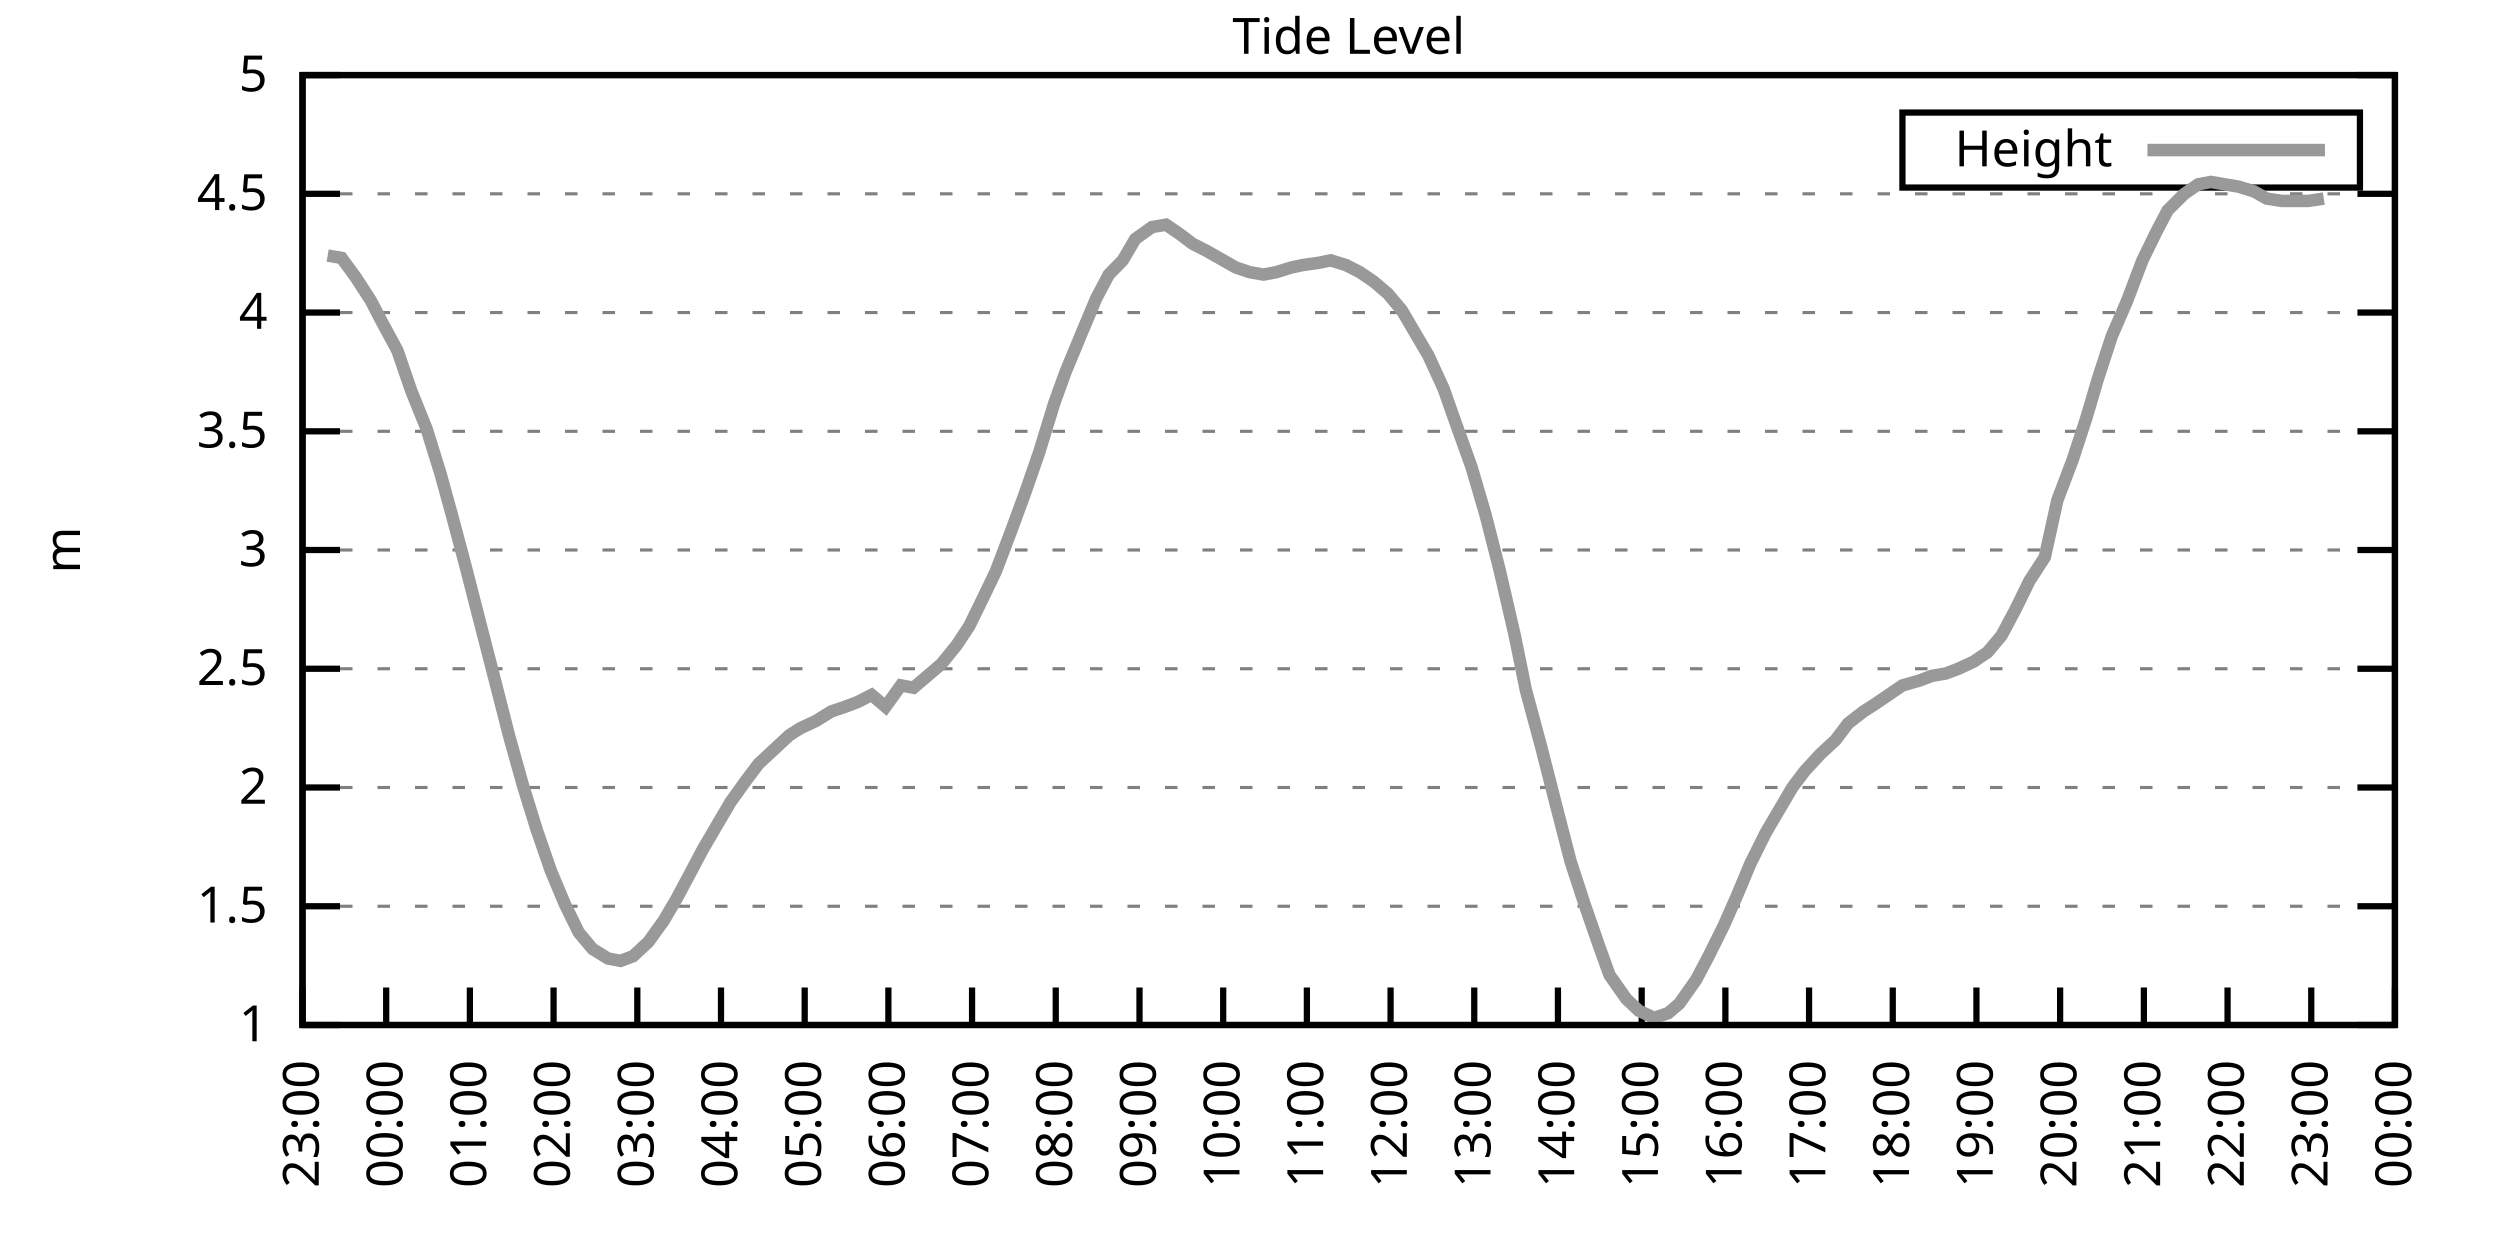
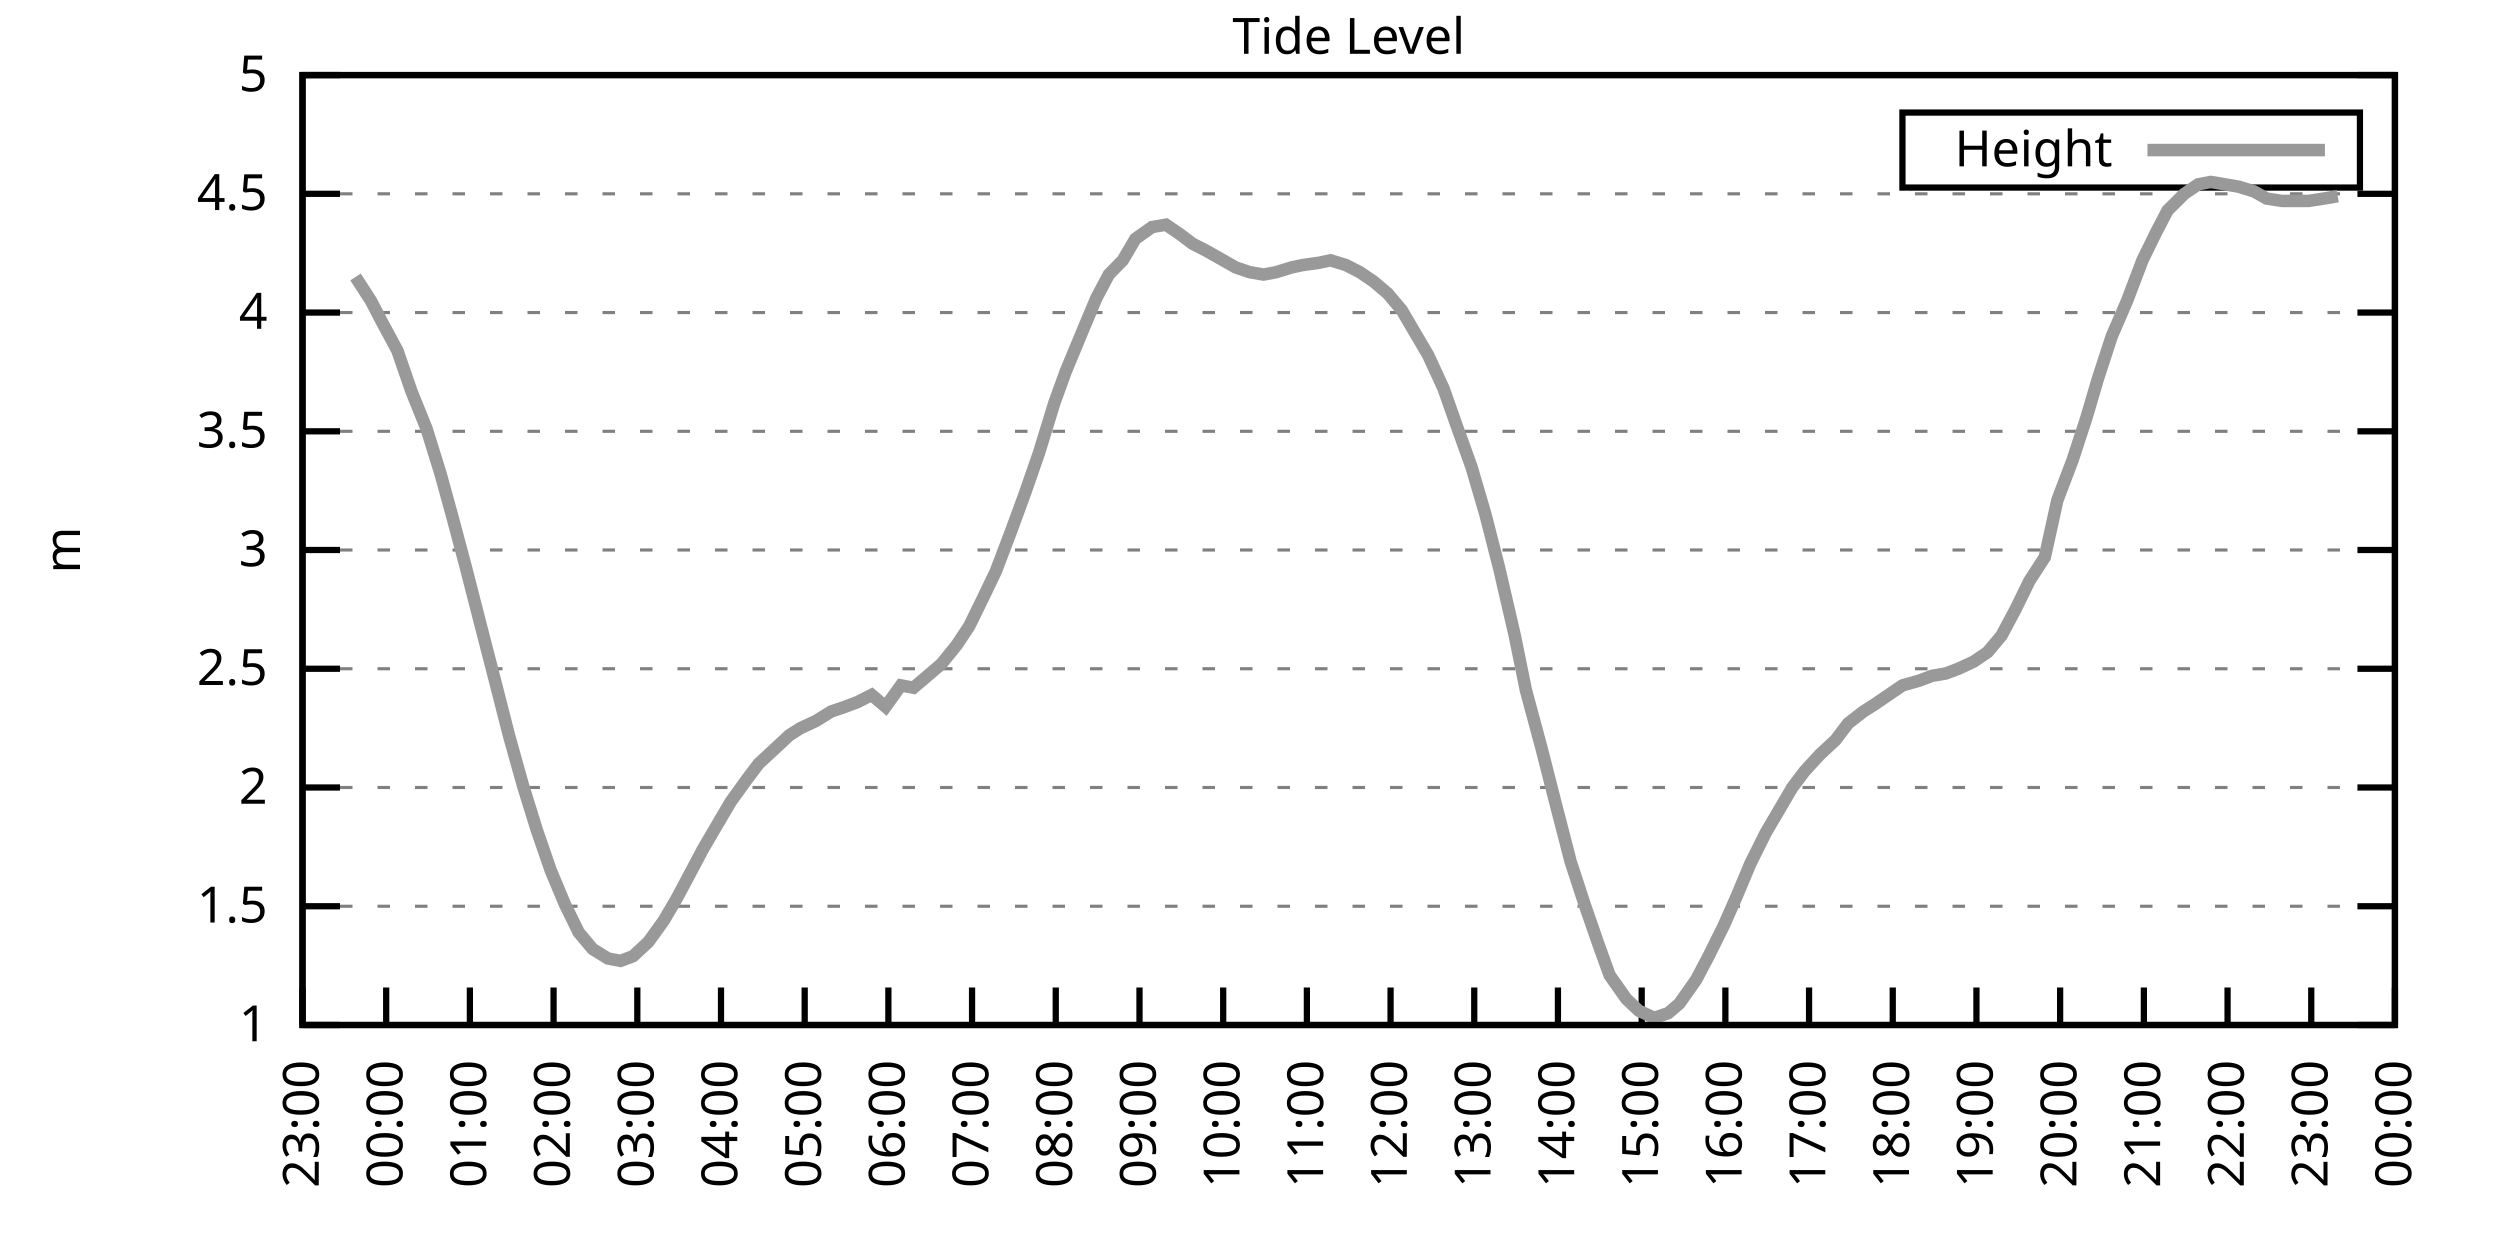
<svg xmlns="http://www.w3.org/2000/svg" xmlns:xlink="http://www.w3.org/1999/xlink" width="400" height="200" viewBox="0 0 400 200">
  <g id="gnuplot_canvas">
    <rect x="0" y="0" width="400" height="200" fill="none" />
    <defs>
      <circle id="gpDot" r="0.5" stroke-width="0.5" stroke="currentColor" />
      <path id="gpPt0" stroke-width="0.333" stroke="currentColor" d="M-1,0 h2 M0,-1 v2" />
      <path id="gpPt1" stroke-width="0.333" stroke="currentColor" d="M-1,-1 L1,1 M1,-1 L-1,1" />
      <path id="gpPt2" stroke-width="0.333" stroke="currentColor" d="M-1,0 L1,0 M0,-1 L0,1 M-1,-1 L1,1 M-1,1 L1,-1" />
      <rect id="gpPt3" stroke-width="0.333" stroke="currentColor" x="-1" y="-1" width="2" height="2" />
      <rect id="gpPt4" stroke-width="0.333" stroke="currentColor" fill="currentColor" x="-1" y="-1" width="2" height="2" />
      <circle id="gpPt5" stroke-width="0.333" stroke="currentColor" cx="0" cy="0" r="1" />
      <use xlink:href="#gpPt5" id="gpPt6" fill="currentColor" stroke="none" />
      <path id="gpPt7" stroke-width="0.333" stroke="currentColor" d="M0,-1.33 L-1.33,0.67 L1.33,0.67 z" />
      <use xlink:href="#gpPt7" id="gpPt8" fill="currentColor" stroke="none" />
      <use xlink:href="#gpPt7" id="gpPt9" stroke="currentColor" transform="rotate(180)" />
      <use xlink:href="#gpPt9" id="gpPt10" fill="currentColor" stroke="none" />
      <use xlink:href="#gpPt3" id="gpPt11" stroke="currentColor" transform="rotate(45)" />
      <use xlink:href="#gpPt11" id="gpPt12" fill="currentColor" stroke="none" />
      <path id="gpPt13" stroke-width="0.333" stroke="currentColor" d="M0,1.330 L1.265,0.411 L0.782,-1.067 L-0.782,-1.076 L-1.265,0.411 z" />
      <use xlink:href="#gpPt13" id="gpPt14" fill="currentColor" stroke="none" />
      <filter id="textbox" filterUnits="objectBoundingBox" x="0" y="0" height="1" width="1">
        <feFlood flood-color="white" flood-opacity="1" result="bgnd" />
        <feComposite in="SourceGraphic" in2="bgnd" operator="atop" />
      </filter>
      <filter id="greybox" filterUnits="objectBoundingBox" x="0" y="0" height="1" width="1">
        <feFlood flood-color="lightgrey" flood-opacity="1" result="grey" />
        <feComposite in="SourceGraphic" in2="grey" operator="atop" />
      </filter>
    </defs>
    <g fill="none" color="white" stroke="currentColor" stroke-width="1.00" stroke-linecap="butt" stroke-linejoin="miter">
</g>
    <g fill="none" color="black" stroke="currentColor" stroke-width="1.00" stroke-linecap="butt" stroke-linejoin="miter">
      <g stroke="none" shape-rendering="crispEdges">
        <polygon fill="rgb(255, 255, 255)" points="48.40,164.00 383.18,164.00 383.18,12.02 48.40,12.02 " />
      </g>
    </g>
    <g fill="none" color="black" stroke="currentColor" stroke-width="1.00" stroke-linecap="butt" stroke-linejoin="miter">
</g>
    <g fill="none" color="black" stroke="black" stroke-width="0.50" stroke-linecap="butt" stroke-linejoin="miter">
</g>
    <g fill="none" color="gray" stroke="currentColor" stroke-width="0.50" stroke-linecap="butt" stroke-linejoin="miter">
      <path stroke="gray" stroke-dasharray="2,4" class="gridline" d="M48.40,164.00 L383.19,164.00  " />
    </g>
    <g fill="none" color="gray" stroke="gray" stroke-width="1.00" stroke-linecap="butt" stroke-linejoin="miter">
</g>
    <g fill="none" color="black" stroke="currentColor" stroke-width="1.00" stroke-linecap="butt" stroke-linejoin="miter">
      <path stroke="black" d="M48.40,164.00 L54.40,164.00 M383.19,164.00 L377.19,164.00  " />
      <g transform="translate(42.80,166.60)" stroke="none" fill="black" font-family="Sans" font-size="8.00" text-anchor="end">
        <text>
          <tspan font-family="Sans"> 1</tspan>
        </text>
      </g>
    </g>
    <g fill="none" color="black" stroke="currentColor" stroke-width="1.00" stroke-linecap="butt" stroke-linejoin="miter">
</g>
    <g fill="none" color="black" stroke="black" stroke-width="0.50" stroke-linecap="butt" stroke-linejoin="miter">
</g>
    <g fill="none" color="gray" stroke="currentColor" stroke-width="0.50" stroke-linecap="butt" stroke-linejoin="miter">
      <path stroke="gray" stroke-dasharray="2,4" class="gridline" d="M48.40,145.00 L383.19,145.00  " />
    </g>
    <g fill="none" color="gray" stroke="gray" stroke-width="1.00" stroke-linecap="butt" stroke-linejoin="miter">
</g>
    <g fill="none" color="black" stroke="currentColor" stroke-width="1.00" stroke-linecap="butt" stroke-linejoin="miter">
      <path stroke="black" d="M48.40,145.00 L54.40,145.00 M383.19,145.00 L377.19,145.00  " />
      <g transform="translate(42.80,147.60)" stroke="none" fill="black" font-family="Sans" font-size="8.00" text-anchor="end">
        <text>
          <tspan font-family="Sans"> 1.5</tspan>
        </text>
      </g>
    </g>
    <g fill="none" color="black" stroke="currentColor" stroke-width="1.00" stroke-linecap="butt" stroke-linejoin="miter">
</g>
    <g fill="none" color="black" stroke="black" stroke-width="0.50" stroke-linecap="butt" stroke-linejoin="miter">
</g>
    <g fill="none" color="gray" stroke="currentColor" stroke-width="0.50" stroke-linecap="butt" stroke-linejoin="miter">
      <path stroke="gray" stroke-dasharray="2,4" class="gridline" d="M48.40,126.00 L383.19,126.00  " />
    </g>
    <g fill="none" color="gray" stroke="gray" stroke-width="1.00" stroke-linecap="butt" stroke-linejoin="miter">
</g>
    <g fill="none" color="black" stroke="currentColor" stroke-width="1.00" stroke-linecap="butt" stroke-linejoin="miter">
      <path stroke="black" d="M48.40,126.00 L54.40,126.00 M383.19,126.00 L377.19,126.00  " />
      <g transform="translate(42.80,128.60)" stroke="none" fill="black" font-family="Sans" font-size="8.00" text-anchor="end">
        <text>
          <tspan font-family="Sans"> 2</tspan>
        </text>
      </g>
    </g>
    <g fill="none" color="black" stroke="currentColor" stroke-width="1.00" stroke-linecap="butt" stroke-linejoin="miter">
</g>
    <g fill="none" color="black" stroke="black" stroke-width="0.50" stroke-linecap="butt" stroke-linejoin="miter">
</g>
    <g fill="none" color="gray" stroke="currentColor" stroke-width="0.50" stroke-linecap="butt" stroke-linejoin="miter">
      <path stroke="gray" stroke-dasharray="2,4" class="gridline" d="M48.40,107.00 L383.19,107.00  " />
    </g>
    <g fill="none" color="gray" stroke="gray" stroke-width="1.00" stroke-linecap="butt" stroke-linejoin="miter">
</g>
    <g fill="none" color="black" stroke="currentColor" stroke-width="1.00" stroke-linecap="butt" stroke-linejoin="miter">
      <path stroke="black" d="M48.40,107.00 L54.40,107.00 M383.19,107.00 L377.19,107.00  " />
      <g transform="translate(42.80,109.60)" stroke="none" fill="black" font-family="Sans" font-size="8.00" text-anchor="end">
        <text>
          <tspan font-family="Sans"> 2.5</tspan>
        </text>
      </g>
    </g>
    <g fill="none" color="black" stroke="currentColor" stroke-width="1.00" stroke-linecap="butt" stroke-linejoin="miter">
</g>
    <g fill="none" color="black" stroke="black" stroke-width="0.50" stroke-linecap="butt" stroke-linejoin="miter">
</g>
    <g fill="none" color="gray" stroke="currentColor" stroke-width="0.50" stroke-linecap="butt" stroke-linejoin="miter">
      <path stroke="gray" stroke-dasharray="2,4" class="gridline" d="M48.40,88.00 L383.19,88.00  " />
    </g>
    <g fill="none" color="gray" stroke="gray" stroke-width="1.00" stroke-linecap="butt" stroke-linejoin="miter">
</g>
    <g fill="none" color="black" stroke="currentColor" stroke-width="1.00" stroke-linecap="butt" stroke-linejoin="miter">
      <path stroke="black" d="M48.40,88.00 L54.40,88.00 M383.19,88.00 L377.19,88.00  " />
      <g transform="translate(42.80,90.60)" stroke="none" fill="black" font-family="Sans" font-size="8.00" text-anchor="end">
        <text>
          <tspan font-family="Sans"> 3</tspan>
        </text>
      </g>
    </g>
    <g fill="none" color="black" stroke="currentColor" stroke-width="1.00" stroke-linecap="butt" stroke-linejoin="miter">
</g>
    <g fill="none" color="black" stroke="black" stroke-width="0.50" stroke-linecap="butt" stroke-linejoin="miter">
</g>
    <g fill="none" color="gray" stroke="currentColor" stroke-width="0.50" stroke-linecap="butt" stroke-linejoin="miter">
      <path stroke="gray" stroke-dasharray="2,4" class="gridline" d="M48.40,69.01 L383.19,69.01  " />
    </g>
    <g fill="none" color="gray" stroke="gray" stroke-width="1.00" stroke-linecap="butt" stroke-linejoin="miter">
</g>
    <g fill="none" color="black" stroke="currentColor" stroke-width="1.00" stroke-linecap="butt" stroke-linejoin="miter">
      <path stroke="black" d="M48.40,69.01 L54.40,69.01 M383.19,69.01 L377.19,69.01  " />
      <g transform="translate(42.80,71.61)" stroke="none" fill="black" font-family="Sans" font-size="8.00" text-anchor="end">
        <text>
          <tspan font-family="Sans"> 3.5</tspan>
        </text>
      </g>
    </g>
    <g fill="none" color="black" stroke="currentColor" stroke-width="1.00" stroke-linecap="butt" stroke-linejoin="miter">
</g>
    <g fill="none" color="black" stroke="black" stroke-width="0.50" stroke-linecap="butt" stroke-linejoin="miter">
</g>
    <g fill="none" color="gray" stroke="currentColor" stroke-width="0.50" stroke-linecap="butt" stroke-linejoin="miter">
      <path stroke="gray" stroke-dasharray="2,4" class="gridline" d="M48.40,50.01 L383.19,50.01  " />
    </g>
    <g fill="none" color="gray" stroke="gray" stroke-width="1.00" stroke-linecap="butt" stroke-linejoin="miter">
</g>
    <g fill="none" color="black" stroke="currentColor" stroke-width="1.00" stroke-linecap="butt" stroke-linejoin="miter">
      <path stroke="black" d="M48.40,50.01 L54.40,50.01 M383.19,50.01 L377.19,50.01  " />
      <g transform="translate(42.80,52.61)" stroke="none" fill="black" font-family="Sans" font-size="8.00" text-anchor="end">
        <text>
          <tspan font-family="Sans"> 4</tspan>
        </text>
      </g>
    </g>
    <g fill="none" color="black" stroke="currentColor" stroke-width="1.00" stroke-linecap="butt" stroke-linejoin="miter">
</g>
    <g fill="none" color="black" stroke="black" stroke-width="0.50" stroke-linecap="butt" stroke-linejoin="miter">
</g>
    <g fill="none" color="gray" stroke="currentColor" stroke-width="0.50" stroke-linecap="butt" stroke-linejoin="miter">
      <path stroke="gray" stroke-dasharray="2,4" class="gridline" d="M48.40,31.01 L383.19,31.01  " />
    </g>
    <g fill="none" color="gray" stroke="gray" stroke-width="1.00" stroke-linecap="butt" stroke-linejoin="miter">
</g>
    <g fill="none" color="black" stroke="currentColor" stroke-width="1.00" stroke-linecap="butt" stroke-linejoin="miter">
      <path stroke="black" d="M48.40,31.01 L54.40,31.01 M383.19,31.01 L377.19,31.01  " />
      <g transform="translate(42.80,33.61)" stroke="none" fill="black" font-family="Sans" font-size="8.00" text-anchor="end">
        <text>
          <tspan font-family="Sans"> 4.5</tspan>
        </text>
      </g>
    </g>
    <g fill="none" color="black" stroke="currentColor" stroke-width="1.00" stroke-linecap="butt" stroke-linejoin="miter">
</g>
    <g fill="none" color="black" stroke="black" stroke-width="0.50" stroke-linecap="butt" stroke-linejoin="miter">
</g>
    <g fill="none" color="gray" stroke="currentColor" stroke-width="0.50" stroke-linecap="butt" stroke-linejoin="miter">
      <path stroke="gray" stroke-dasharray="2,4" class="gridline" d="M48.40,12.01 L383.19,12.01  " />
    </g>
    <g fill="none" color="gray" stroke="gray" stroke-width="1.00" stroke-linecap="butt" stroke-linejoin="miter">
</g>
    <g fill="none" color="black" stroke="currentColor" stroke-width="1.00" stroke-linecap="butt" stroke-linejoin="miter">
      <path stroke="black" d="M48.40,12.01 L54.40,12.01 M383.19,12.01 L377.19,12.01  " />
      <g transform="translate(42.80,14.61)" stroke="none" fill="black" font-family="Sans" font-size="8.00" text-anchor="end">
        <text>
          <tspan font-family="Sans"> 5</tspan>
        </text>
      </g>
    </g>
    <g fill="none" color="black" stroke="currentColor" stroke-width="1.00" stroke-linecap="butt" stroke-linejoin="miter">
      <path stroke="black" d="M48.40,164.00 L48.40,158.00  " />
      <g transform="translate(51.00,169.60) rotate(270.00)" stroke="none" fill="black" font-family="Sans" font-size="8.00" text-anchor="end">
        <text>
          <tspan font-family="Sans">23:00</tspan>
        </text>
      </g>
    </g>
    <g fill="none" color="black" stroke="currentColor" stroke-width="1.00" stroke-linecap="butt" stroke-linejoin="miter">
      <path stroke="black" d="M61.79,164.00 L61.79,158.00  " />
      <g transform="translate(64.39,169.60) rotate(270.00)" stroke="none" fill="black" font-family="Sans" font-size="8.00" text-anchor="end">
        <text>
          <tspan font-family="Sans">00:00</tspan>
        </text>
      </g>
    </g>
    <g fill="none" color="black" stroke="currentColor" stroke-width="1.00" stroke-linecap="butt" stroke-linejoin="miter">
      <path stroke="black" d="M75.18,164.00 L75.18,158.00  " />
      <g transform="translate(77.78,169.60) rotate(270.00)" stroke="none" fill="black" font-family="Sans" font-size="8.00" text-anchor="end">
        <text>
          <tspan font-family="Sans">01:00</tspan>
        </text>
      </g>
    </g>
    <g fill="none" color="black" stroke="currentColor" stroke-width="1.00" stroke-linecap="butt" stroke-linejoin="miter">
      <path stroke="black" d="M88.57,164.00 L88.57,158.00  " />
      <g transform="translate(91.17,169.60) rotate(270.00)" stroke="none" fill="black" font-family="Sans" font-size="8.00" text-anchor="end">
        <text>
          <tspan font-family="Sans">02:00</tspan>
        </text>
      </g>
    </g>
    <g fill="none" color="black" stroke="currentColor" stroke-width="1.00" stroke-linecap="butt" stroke-linejoin="miter">
      <path stroke="black" d="M101.97,164.00 L101.97,158.00  " />
      <g transform="translate(104.57,169.60) rotate(270.00)" stroke="none" fill="black" font-family="Sans" font-size="8.00" text-anchor="end">
        <text>
          <tspan font-family="Sans">03:00</tspan>
        </text>
      </g>
    </g>
    <g fill="none" color="black" stroke="currentColor" stroke-width="1.00" stroke-linecap="butt" stroke-linejoin="miter">
      <path stroke="black" d="M115.36,164.00 L115.36,158.00  " />
      <g transform="translate(117.96,169.60) rotate(270.00)" stroke="none" fill="black" font-family="Sans" font-size="8.00" text-anchor="end">
        <text>
          <tspan font-family="Sans">04:00</tspan>
        </text>
      </g>
    </g>
    <g fill="none" color="black" stroke="currentColor" stroke-width="1.00" stroke-linecap="butt" stroke-linejoin="miter">
      <path stroke="black" d="M128.75,164.00 L128.75,158.00  " />
      <g transform="translate(131.35,169.60) rotate(270.00)" stroke="none" fill="black" font-family="Sans" font-size="8.00" text-anchor="end">
        <text>
          <tspan font-family="Sans">05:00</tspan>
        </text>
      </g>
    </g>
    <g fill="none" color="black" stroke="currentColor" stroke-width="1.00" stroke-linecap="butt" stroke-linejoin="miter">
      <path stroke="black" d="M142.14,164.00 L142.14,158.00  " />
      <g transform="translate(144.74,169.60) rotate(270.00)" stroke="none" fill="black" font-family="Sans" font-size="8.00" text-anchor="end">
        <text>
          <tspan font-family="Sans">06:00</tspan>
        </text>
      </g>
    </g>
    <g fill="none" color="black" stroke="currentColor" stroke-width="1.00" stroke-linecap="butt" stroke-linejoin="miter">
      <path stroke="black" d="M155.53,164.00 L155.53,158.00  " />
      <g transform="translate(158.13,169.60) rotate(270.00)" stroke="none" fill="black" font-family="Sans" font-size="8.00" text-anchor="end">
        <text>
          <tspan font-family="Sans">07:00</tspan>
        </text>
      </g>
    </g>
    <g fill="none" color="black" stroke="currentColor" stroke-width="1.00" stroke-linecap="butt" stroke-linejoin="miter">
      <path stroke="black" d="M168.92,164.00 L168.92,158.00  " />
      <g transform="translate(171.52,169.60) rotate(270.00)" stroke="none" fill="black" font-family="Sans" font-size="8.00" text-anchor="end">
        <text>
          <tspan font-family="Sans">08:00</tspan>
        </text>
      </g>
    </g>
    <g fill="none" color="black" stroke="currentColor" stroke-width="1.00" stroke-linecap="butt" stroke-linejoin="miter">
      <path stroke="black" d="M182.32,164.00 L182.32,158.00  " />
      <g transform="translate(184.92,169.60) rotate(270.00)" stroke="none" fill="black" font-family="Sans" font-size="8.00" text-anchor="end">
        <text>
          <tspan font-family="Sans">09:00</tspan>
        </text>
      </g>
    </g>
    <g fill="none" color="black" stroke="currentColor" stroke-width="1.00" stroke-linecap="butt" stroke-linejoin="miter">
      <path stroke="black" d="M195.71,164.00 L195.71,158.00  " />
      <g transform="translate(198.31,169.60) rotate(270.00)" stroke="none" fill="black" font-family="Sans" font-size="8.00" text-anchor="end">
        <text>
          <tspan font-family="Sans">10:00</tspan>
        </text>
      </g>
    </g>
    <g fill="none" color="black" stroke="currentColor" stroke-width="1.00" stroke-linecap="butt" stroke-linejoin="miter">
      <path stroke="black" d="M209.10,164.00 L209.10,158.00  " />
      <g transform="translate(211.70,169.60) rotate(270.00)" stroke="none" fill="black" font-family="Sans" font-size="8.00" text-anchor="end">
        <text>
          <tspan font-family="Sans">11:00</tspan>
        </text>
      </g>
    </g>
    <g fill="none" color="black" stroke="currentColor" stroke-width="1.00" stroke-linecap="butt" stroke-linejoin="miter">
      <path stroke="black" d="M222.49,164.00 L222.49,158.00  " />
      <g transform="translate(225.09,169.60) rotate(270.00)" stroke="none" fill="black" font-family="Sans" font-size="8.00" text-anchor="end">
        <text>
          <tspan font-family="Sans">12:00</tspan>
        </text>
      </g>
    </g>
    <g fill="none" color="black" stroke="currentColor" stroke-width="1.00" stroke-linecap="butt" stroke-linejoin="miter">
      <path stroke="black" d="M235.88,164.00 L235.88,158.00  " />
      <g transform="translate(238.48,169.60) rotate(270.00)" stroke="none" fill="black" font-family="Sans" font-size="8.00" text-anchor="end">
        <text>
          <tspan font-family="Sans">13:00</tspan>
        </text>
      </g>
    </g>
    <g fill="none" color="black" stroke="currentColor" stroke-width="1.00" stroke-linecap="butt" stroke-linejoin="miter">
      <path stroke="black" d="M249.27,164.00 L249.27,158.00  " />
      <g transform="translate(251.87,169.60) rotate(270.00)" stroke="none" fill="black" font-family="Sans" font-size="8.00" text-anchor="end">
        <text>
          <tspan font-family="Sans">14:00</tspan>
        </text>
      </g>
    </g>
    <g fill="none" color="black" stroke="currentColor" stroke-width="1.00" stroke-linecap="butt" stroke-linejoin="miter">
      <path stroke="black" d="M262.67,164.00 L262.67,158.00  " />
      <g transform="translate(265.27,169.60) rotate(270.00)" stroke="none" fill="black" font-family="Sans" font-size="8.00" text-anchor="end">
        <text>
          <tspan font-family="Sans">15:00</tspan>
        </text>
      </g>
    </g>
    <g fill="none" color="black" stroke="currentColor" stroke-width="1.00" stroke-linecap="butt" stroke-linejoin="miter">
      <path stroke="black" d="M276.06,164.00 L276.06,158.00  " />
      <g transform="translate(278.66,169.60) rotate(270.00)" stroke="none" fill="black" font-family="Sans" font-size="8.00" text-anchor="end">
        <text>
          <tspan font-family="Sans">16:00</tspan>
        </text>
      </g>
    </g>
    <g fill="none" color="black" stroke="currentColor" stroke-width="1.00" stroke-linecap="butt" stroke-linejoin="miter">
      <path stroke="black" d="M289.45,164.00 L289.45,158.00  " />
      <g transform="translate(292.05,169.60) rotate(270.00)" stroke="none" fill="black" font-family="Sans" font-size="8.00" text-anchor="end">
        <text>
          <tspan font-family="Sans">17:00</tspan>
        </text>
      </g>
    </g>
    <g fill="none" color="black" stroke="currentColor" stroke-width="1.00" stroke-linecap="butt" stroke-linejoin="miter">
      <path stroke="black" d="M302.84,164.00 L302.84,158.00  " />
      <g transform="translate(305.44,169.60) rotate(270.00)" stroke="none" fill="black" font-family="Sans" font-size="8.00" text-anchor="end">
        <text>
          <tspan font-family="Sans">18:00</tspan>
        </text>
      </g>
    </g>
    <g fill="none" color="black" stroke="currentColor" stroke-width="1.00" stroke-linecap="butt" stroke-linejoin="miter">
      <path stroke="black" d="M316.23,164.00 L316.23,158.00  " />
      <g transform="translate(318.83,169.60) rotate(270.00)" stroke="none" fill="black" font-family="Sans" font-size="8.00" text-anchor="end">
        <text>
          <tspan font-family="Sans">19:00</tspan>
        </text>
      </g>
    </g>
    <g fill="none" color="black" stroke="currentColor" stroke-width="1.00" stroke-linecap="butt" stroke-linejoin="miter">
      <path stroke="black" d="M329.62,164.00 L329.62,158.00  " />
      <g transform="translate(332.22,169.60) rotate(270.00)" stroke="none" fill="black" font-family="Sans" font-size="8.00" text-anchor="end">
        <text>
          <tspan font-family="Sans">20:00</tspan>
        </text>
      </g>
    </g>
    <g fill="none" color="black" stroke="currentColor" stroke-width="1.00" stroke-linecap="butt" stroke-linejoin="miter">
      <path stroke="black" d="M343.02,164.00 L343.02,158.00  " />
      <g transform="translate(345.62,169.60) rotate(270.00)" stroke="none" fill="black" font-family="Sans" font-size="8.00" text-anchor="end">
        <text>
          <tspan font-family="Sans">21:00</tspan>
        </text>
      </g>
    </g>
    <g fill="none" color="black" stroke="currentColor" stroke-width="1.00" stroke-linecap="butt" stroke-linejoin="miter">
      <path stroke="black" d="M356.41,164.00 L356.41,158.00  " />
      <g transform="translate(359.01,169.60) rotate(270.00)" stroke="none" fill="black" font-family="Sans" font-size="8.00" text-anchor="end">
        <text>
          <tspan font-family="Sans">22:00</tspan>
        </text>
      </g>
    </g>
    <g fill="none" color="black" stroke="currentColor" stroke-width="1.00" stroke-linecap="butt" stroke-linejoin="miter">
      <path stroke="black" d="M369.80,164.00 L369.80,158.00  " />
      <g transform="translate(372.40,169.60) rotate(270.00)" stroke="none" fill="black" font-family="Sans" font-size="8.00" text-anchor="end">
        <text>
          <tspan font-family="Sans">23:00</tspan>
        </text>
      </g>
    </g>
    <g fill="none" color="black" stroke="currentColor" stroke-width="1.00" stroke-linecap="butt" stroke-linejoin="miter">
      <path stroke="black" d="M383.19,164.00 L383.19,158.00  " />
      <g transform="translate(385.79,169.60) rotate(270.00)" stroke="none" fill="black" font-family="Sans" font-size="8.00" text-anchor="end">
        <text>
          <tspan font-family="Sans">00:00</tspan>
        </text>
      </g>
    </g>
    <g fill="none" color="black" stroke="currentColor" stroke-width="1.00" stroke-linecap="butt" stroke-linejoin="miter">
</g>
    <g fill="none" color="black" stroke="currentColor" stroke-width="1.00" stroke-linecap="butt" stroke-linejoin="miter">
      <path stroke="black" d="M48.40,12.01 L48.40,164.00 L383.19,164.00 L383.19,12.01 L48.40,12.01 Z  " />
    </g>
    <g fill="none" color="black" stroke="currentColor" stroke-width="1.00" stroke-linecap="butt" stroke-linejoin="miter">
</g>
    <g fill="none" color="black" stroke="currentColor" stroke-width="1.00" stroke-linecap="butt" stroke-linejoin="miter">
      <path stroke="black" d="M304.39,30.01 L304.39,18.01 L377.59,18.01 L377.59,30.01 L304.39,30.01 Z  " />
    </g>
    <g id="Tide_level_plot_1">
      <g fill="none" color="white" stroke="black" stroke-width="2.00" stroke-linecap="butt" stroke-linejoin="miter">
</g>
      <g fill="none" color="black" stroke="currentColor" stroke-width="2.00" stroke-linecap="butt" stroke-linejoin="miter">
        <g transform="translate(337.99,26.61)" stroke="none" fill="black" font-family="Sans" font-size="8.00" text-anchor="end">
          <text>
            <tspan font-family="Sans">Height</tspan>
          </text>
        </g>
      </g>
      <g fill="none" color="black" stroke="currentColor" stroke-width="2.00" stroke-linecap="butt" stroke-linejoin="miter">
-         <path stroke="rgb(153, 153, 153)" d="M343.59,24.01 L371.99,24.01 M52.42,40.89 L54.65,41.27 L56.88,44.31 L59.34,48.11 L61.12,51.53 L63.58,56.09   L65.81,62.55 L68.26,68.63 L70.50,75.85 L72.28,82.31 L74.51,90.66 L76.75,99.40 L79.20,108.90 L81.43,117.64   L83.66,125.62 L85.90,132.84 L88.13,139.30 L90.36,144.62 L92.59,149.18 L94.82,151.84 L97.28,153.36 L99.29,153.74   L101.30,152.98 L103.75,150.70 L106.21,147.28 L108.22,143.86 L110.45,139.68 L112.46,135.88 L115.13,131.32 L116.92,128.28   L119.38,124.86 L121.38,122.20 L123.84,119.92 L126.29,117.64 L128.08,116.50 L130.54,115.36 L132.99,113.84 L135.22,113.08   L137.23,112.32 L139.46,111.18 L141.69,113.08 L144.15,109.66 L146.16,110.04 L148.39,108.14 L150.62,106.24 L153.08,103.20   L155.09,100.16 L157.32,95.60 L159.33,91.42 L161.78,84.97 L164.01,78.89 L166.25,72.43 L168.70,64.45 L170.49,59.51   L173.17,53.05 L175.40,47.73 L177.41,43.93 L179.64,41.65 L181.65,38.23 L184.32,36.33 L186.56,35.95 L188.79,37.47   L190.80,38.99 L193.03,40.13 L197.72,42.79 L199.95,43.55 L202.18,43.93 L204.19,43.55 L206.64,42.79 L208.43,42.41   L211.11,42.03 L212.89,41.65 L215.35,42.41 L217.58,43.55 L219.81,45.07 L222.04,46.97 L224.28,49.63 L226.51,53.43   L228.52,56.85 L230.97,62.17 L232.98,67.87 L235.44,74.71 L237.67,82.31 L239.90,91.04 L242.36,101.68 L244.14,110.42   L246.60,119.54 L248.83,128.28 L251.28,137.78 L253.51,144.62 L255.75,151.08 L257.53,156.02 L260.21,159.82 L262.22,161.72   L264.67,162.86 L266.91,162.10 L268.69,160.58 L271.37,156.78 L273.38,152.98 L275.83,148.04 L277.84,143.48 L280.07,138.16   L282.53,133.22 L284.54,129.80 L286.77,126.00 L288.78,123.34 L291.23,120.68 L293.69,118.40 L295.70,115.74 L298.15,113.84   L299.94,112.70 L302.17,111.18 L304.40,109.66 L307.08,108.90 L309.09,108.14 L311.32,107.76 L313.33,107.00 L315.79,105.86   L318.02,104.34 L320.25,101.68 L322.48,97.50 L324.71,92.94 L327.17,89.14 L329.18,80.03 L331.63,73.57 L333.86,66.73   L335.65,60.65 L337.88,53.81 L340.34,48.11 L342.79,41.65 L345.02,37.09 L346.81,33.67 L349.49,31.01 L351.72,29.49   L353.73,29.11 L355.96,29.49 L358.19,29.87 L360.65,30.63 L362.66,31.77 L365.11,32.15 L367.12,32.15 L369.35,32.15   L371.81,31.77  " />
+         <path stroke="rgb(153, 153, 153)" d="M343.59,24.01 L371.99,24.01 M56.88,44.31 L59.34,48.11 L61.12,51.53 L63.58,56.09 L65.81,62.55 L68.26,68.63   L70.50,75.85 L72.28,82.31 L74.51,90.66 L76.75,99.40 L79.20,108.90 L81.43,117.64 L83.66,125.62 L85.90,132.84   L88.13,139.30 L90.36,144.62 L92.59,149.18 L94.82,151.84 L97.28,153.36 L99.29,153.74 L101.30,152.98 L103.75,150.70   L106.21,147.28 L108.22,143.86 L110.45,139.68 L112.46,135.88 L115.13,131.32 L116.92,128.28 L119.38,124.86 L121.38,122.20   L123.84,119.92 L126.29,117.64 L128.08,116.50 L130.54,115.36 L132.99,113.84 L135.22,113.08 L137.23,112.32 L139.46,111.18   L141.69,113.08 L144.15,109.66 L146.16,110.04 L148.39,108.14 L150.62,106.24 L153.08,103.20 L155.09,100.16 L157.32,95.60   L159.33,91.42 L161.78,84.97 L164.01,78.89 L166.25,72.43 L168.70,64.45 L170.49,59.51 L173.17,53.05 L175.40,47.73   L177.41,43.93 L179.64,41.65 L181.65,38.23 L184.32,36.33 L186.56,35.95 L188.79,37.47 L190.80,38.99 L193.03,40.13   L197.72,42.79 L199.95,43.55 L202.18,43.93 L204.19,43.55 L206.64,42.79 L208.43,42.41 L211.11,42.03 L212.89,41.65   L215.35,42.41 L217.58,43.55 L219.81,45.07 L222.04,46.97 L224.28,49.63 L226.51,53.43 L228.52,56.85 L230.97,62.17   L232.98,67.87 L235.44,74.71 L237.67,82.31 L239.90,91.04 L242.36,101.68 L244.14,110.42 L246.60,119.54 L248.83,128.28   L251.28,137.78 L253.51,144.62 L255.75,151.08 L257.53,156.02 L260.21,159.82 L262.22,161.72 L264.67,162.86 L266.91,162.10   L268.69,160.58 L271.37,156.78 L273.38,152.98 L275.83,148.04 L277.84,143.48 L280.07,138.16 L282.53,133.22 L284.54,129.80   L286.77,126.00 L288.78,123.34 L291.23,120.68 L293.69,118.40 L295.70,115.74 L298.15,113.84 L299.94,112.70 L302.17,111.18   L304.40,109.66 L307.08,108.90 L309.09,108.14 L311.32,107.76 L313.33,107.00 L315.79,105.86 L318.02,104.34 L320.25,101.68   L322.48,97.50 L324.71,92.94 L327.17,89.14 L329.18,80.03 L331.63,73.57 L333.86,66.73 L335.65,60.65 L337.88,53.81   L340.34,48.11 L342.79,41.65 L345.02,37.09 L346.81,33.67 L349.49,31.01 L351.72,29.49 L353.73,29.11 L355.96,29.49   L358.19,29.87 L360.65,30.63 L362.66,31.77 L365.11,32.15 L367.12,32.15 L369.35,32.15 L371.81,31.77 L374.04,31.39    " />
      </g>
    </g>
    <g fill="none" color="black" stroke="currentColor" stroke-width="2.00" stroke-linecap="butt" stroke-linejoin="miter">
</g>
    <g fill="none" color="black" stroke="black" stroke-width="1.00" stroke-linecap="butt" stroke-linejoin="miter">
</g>
    <g fill="none" color="black" stroke="currentColor" stroke-width="1.00" stroke-linecap="butt" stroke-linejoin="miter">
      <path stroke="black" d="M48.40,12.01 L48.40,164.00 L383.19,164.00 L383.19,12.01 L48.40,12.01 Z  " />
      <g transform="translate(12.80,88.01) rotate(270.00)" stroke="none" fill="black" font-family="Sans" font-size="8.00" text-anchor="middle">
        <text>
          <tspan font-family="Sans">m</tspan>
        </text>
      </g>
    </g>
    <g fill="none" color="black" stroke="currentColor" stroke-width="1.00" stroke-linecap="butt" stroke-linejoin="miter">
</g>
    <g fill="none" color="black" stroke="currentColor" stroke-width="1.00" stroke-linecap="butt" stroke-linejoin="miter">
      <g transform="translate(215.79,8.61)" stroke="none" fill="black" font-family="Sans" font-size="8.00" text-anchor="middle">
        <text>
          <tspan font-family="Sans">Tide Level</tspan>
        </text>
      </g>
    </g>
    <g fill="none" color="black" stroke="currentColor" stroke-width="1.00" stroke-linecap="butt" stroke-linejoin="miter">
</g>
  </g>
</svg>
